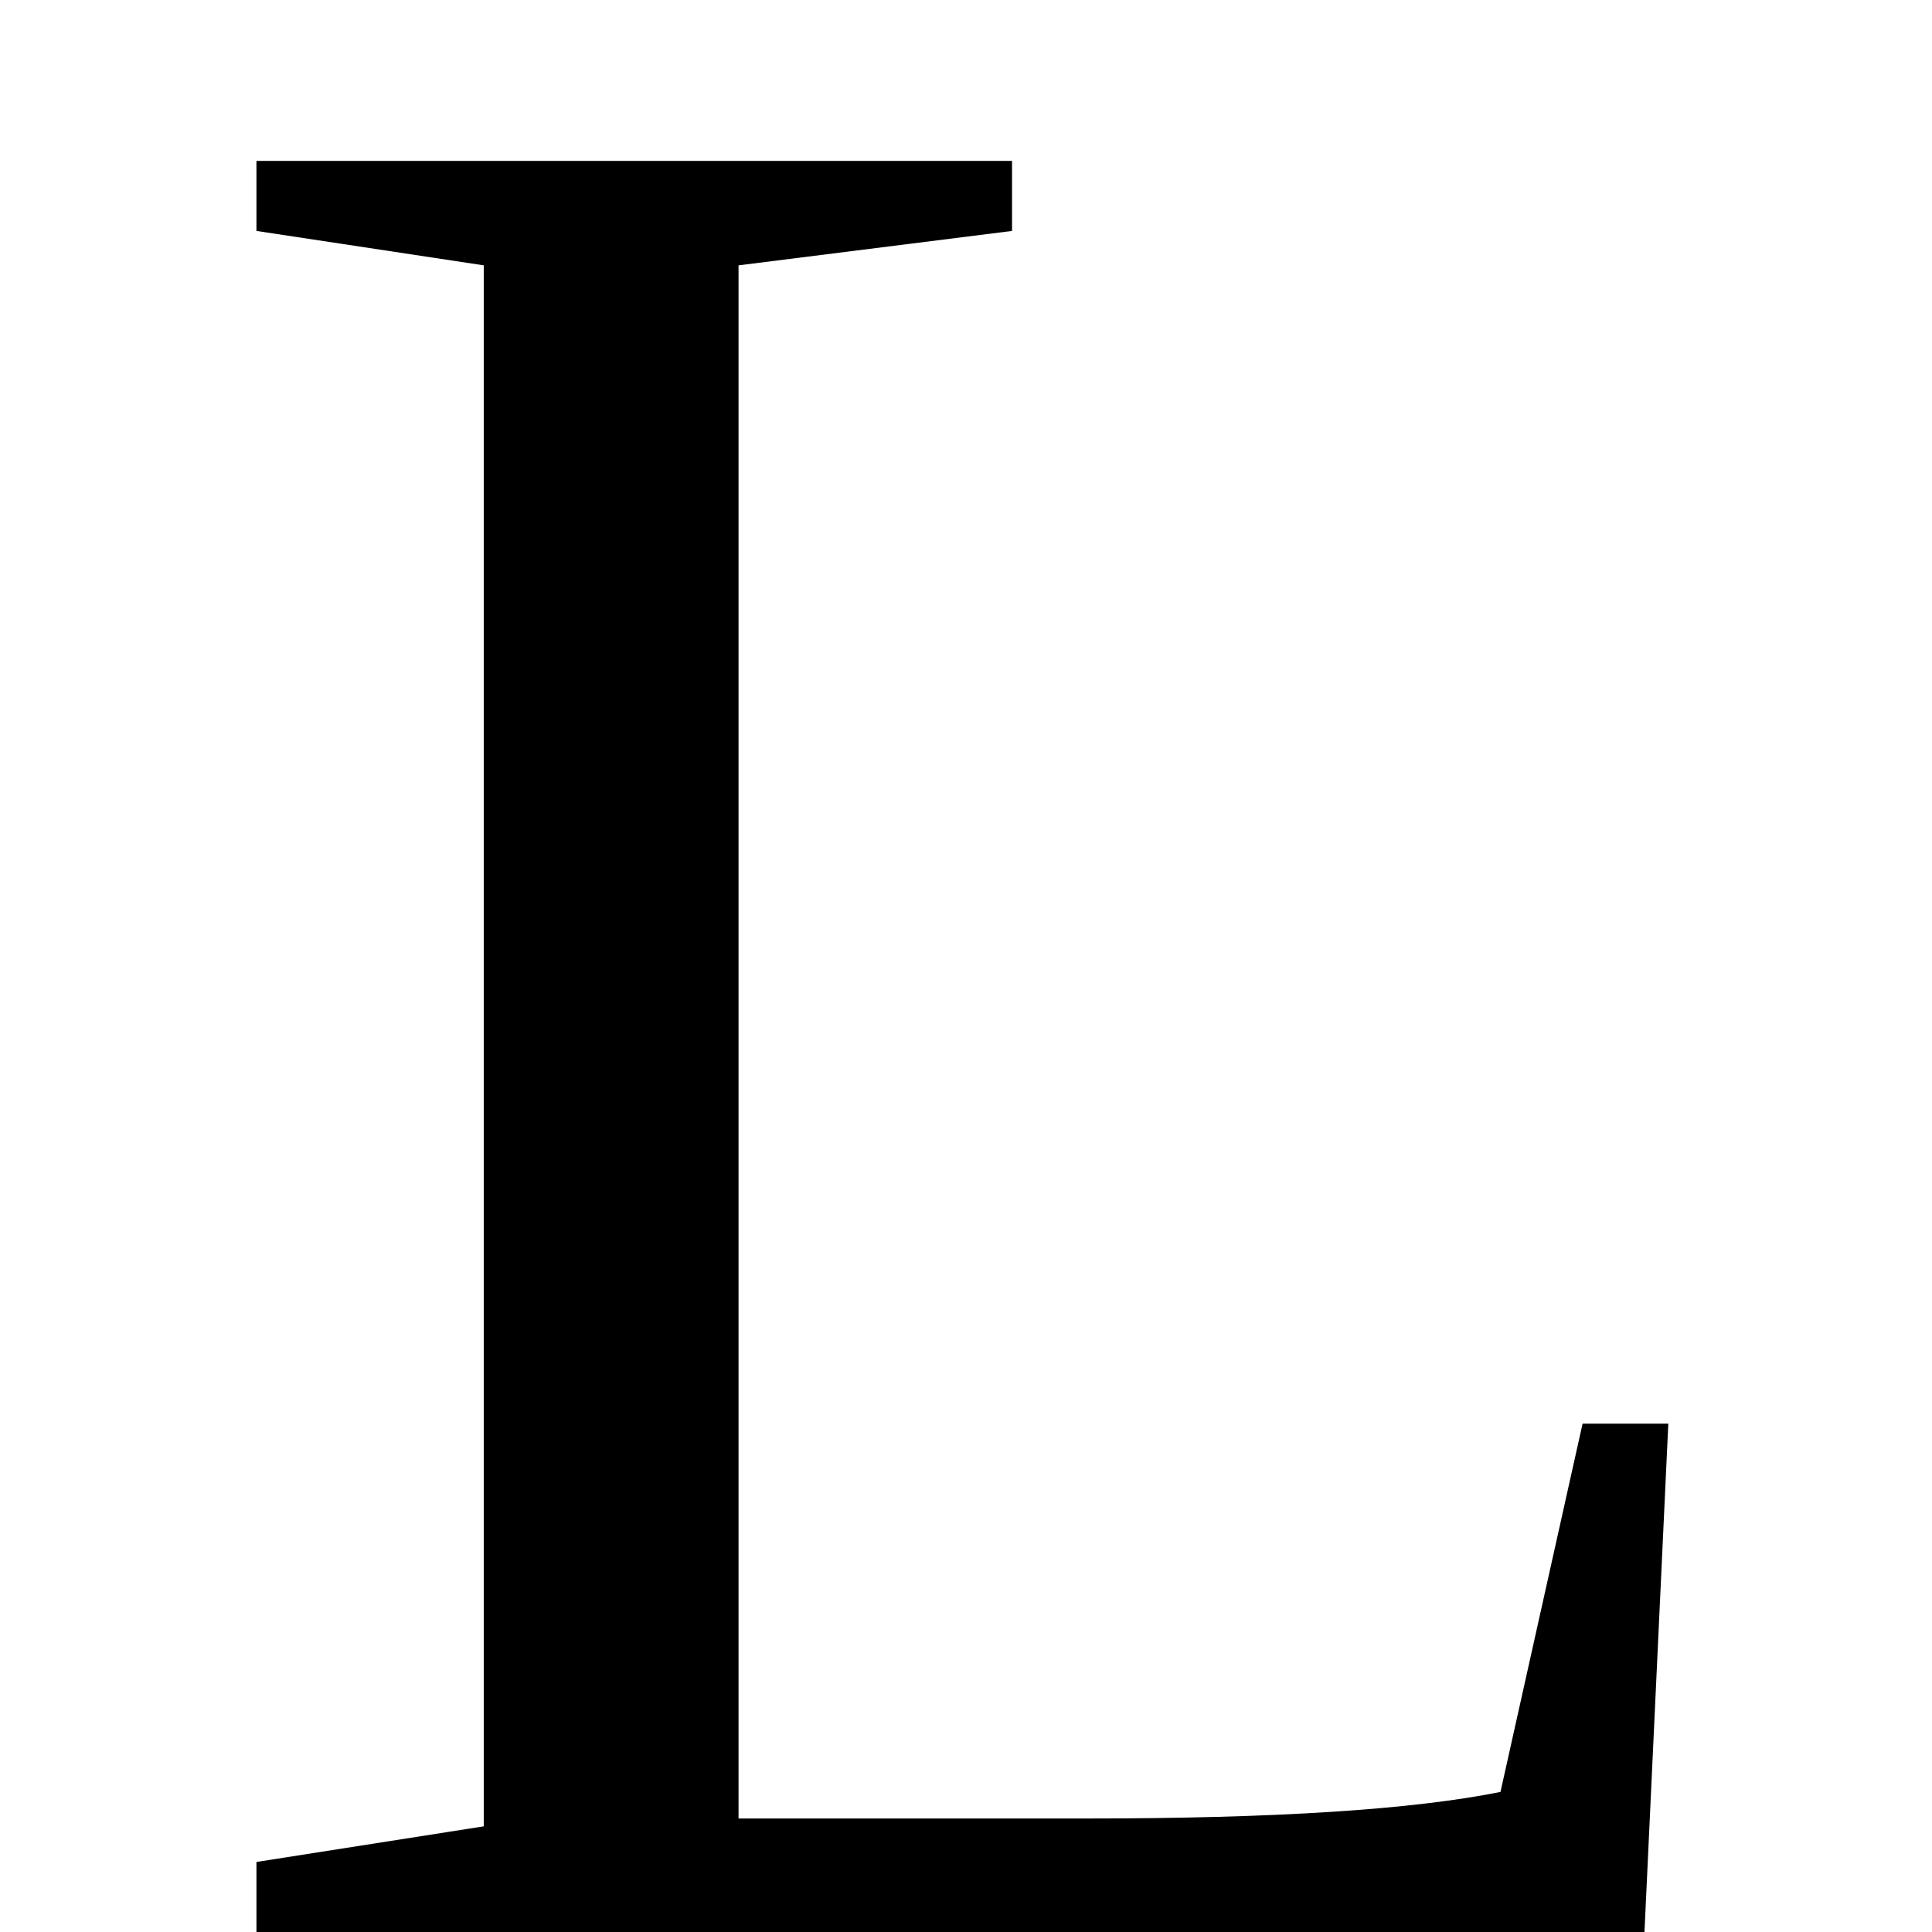
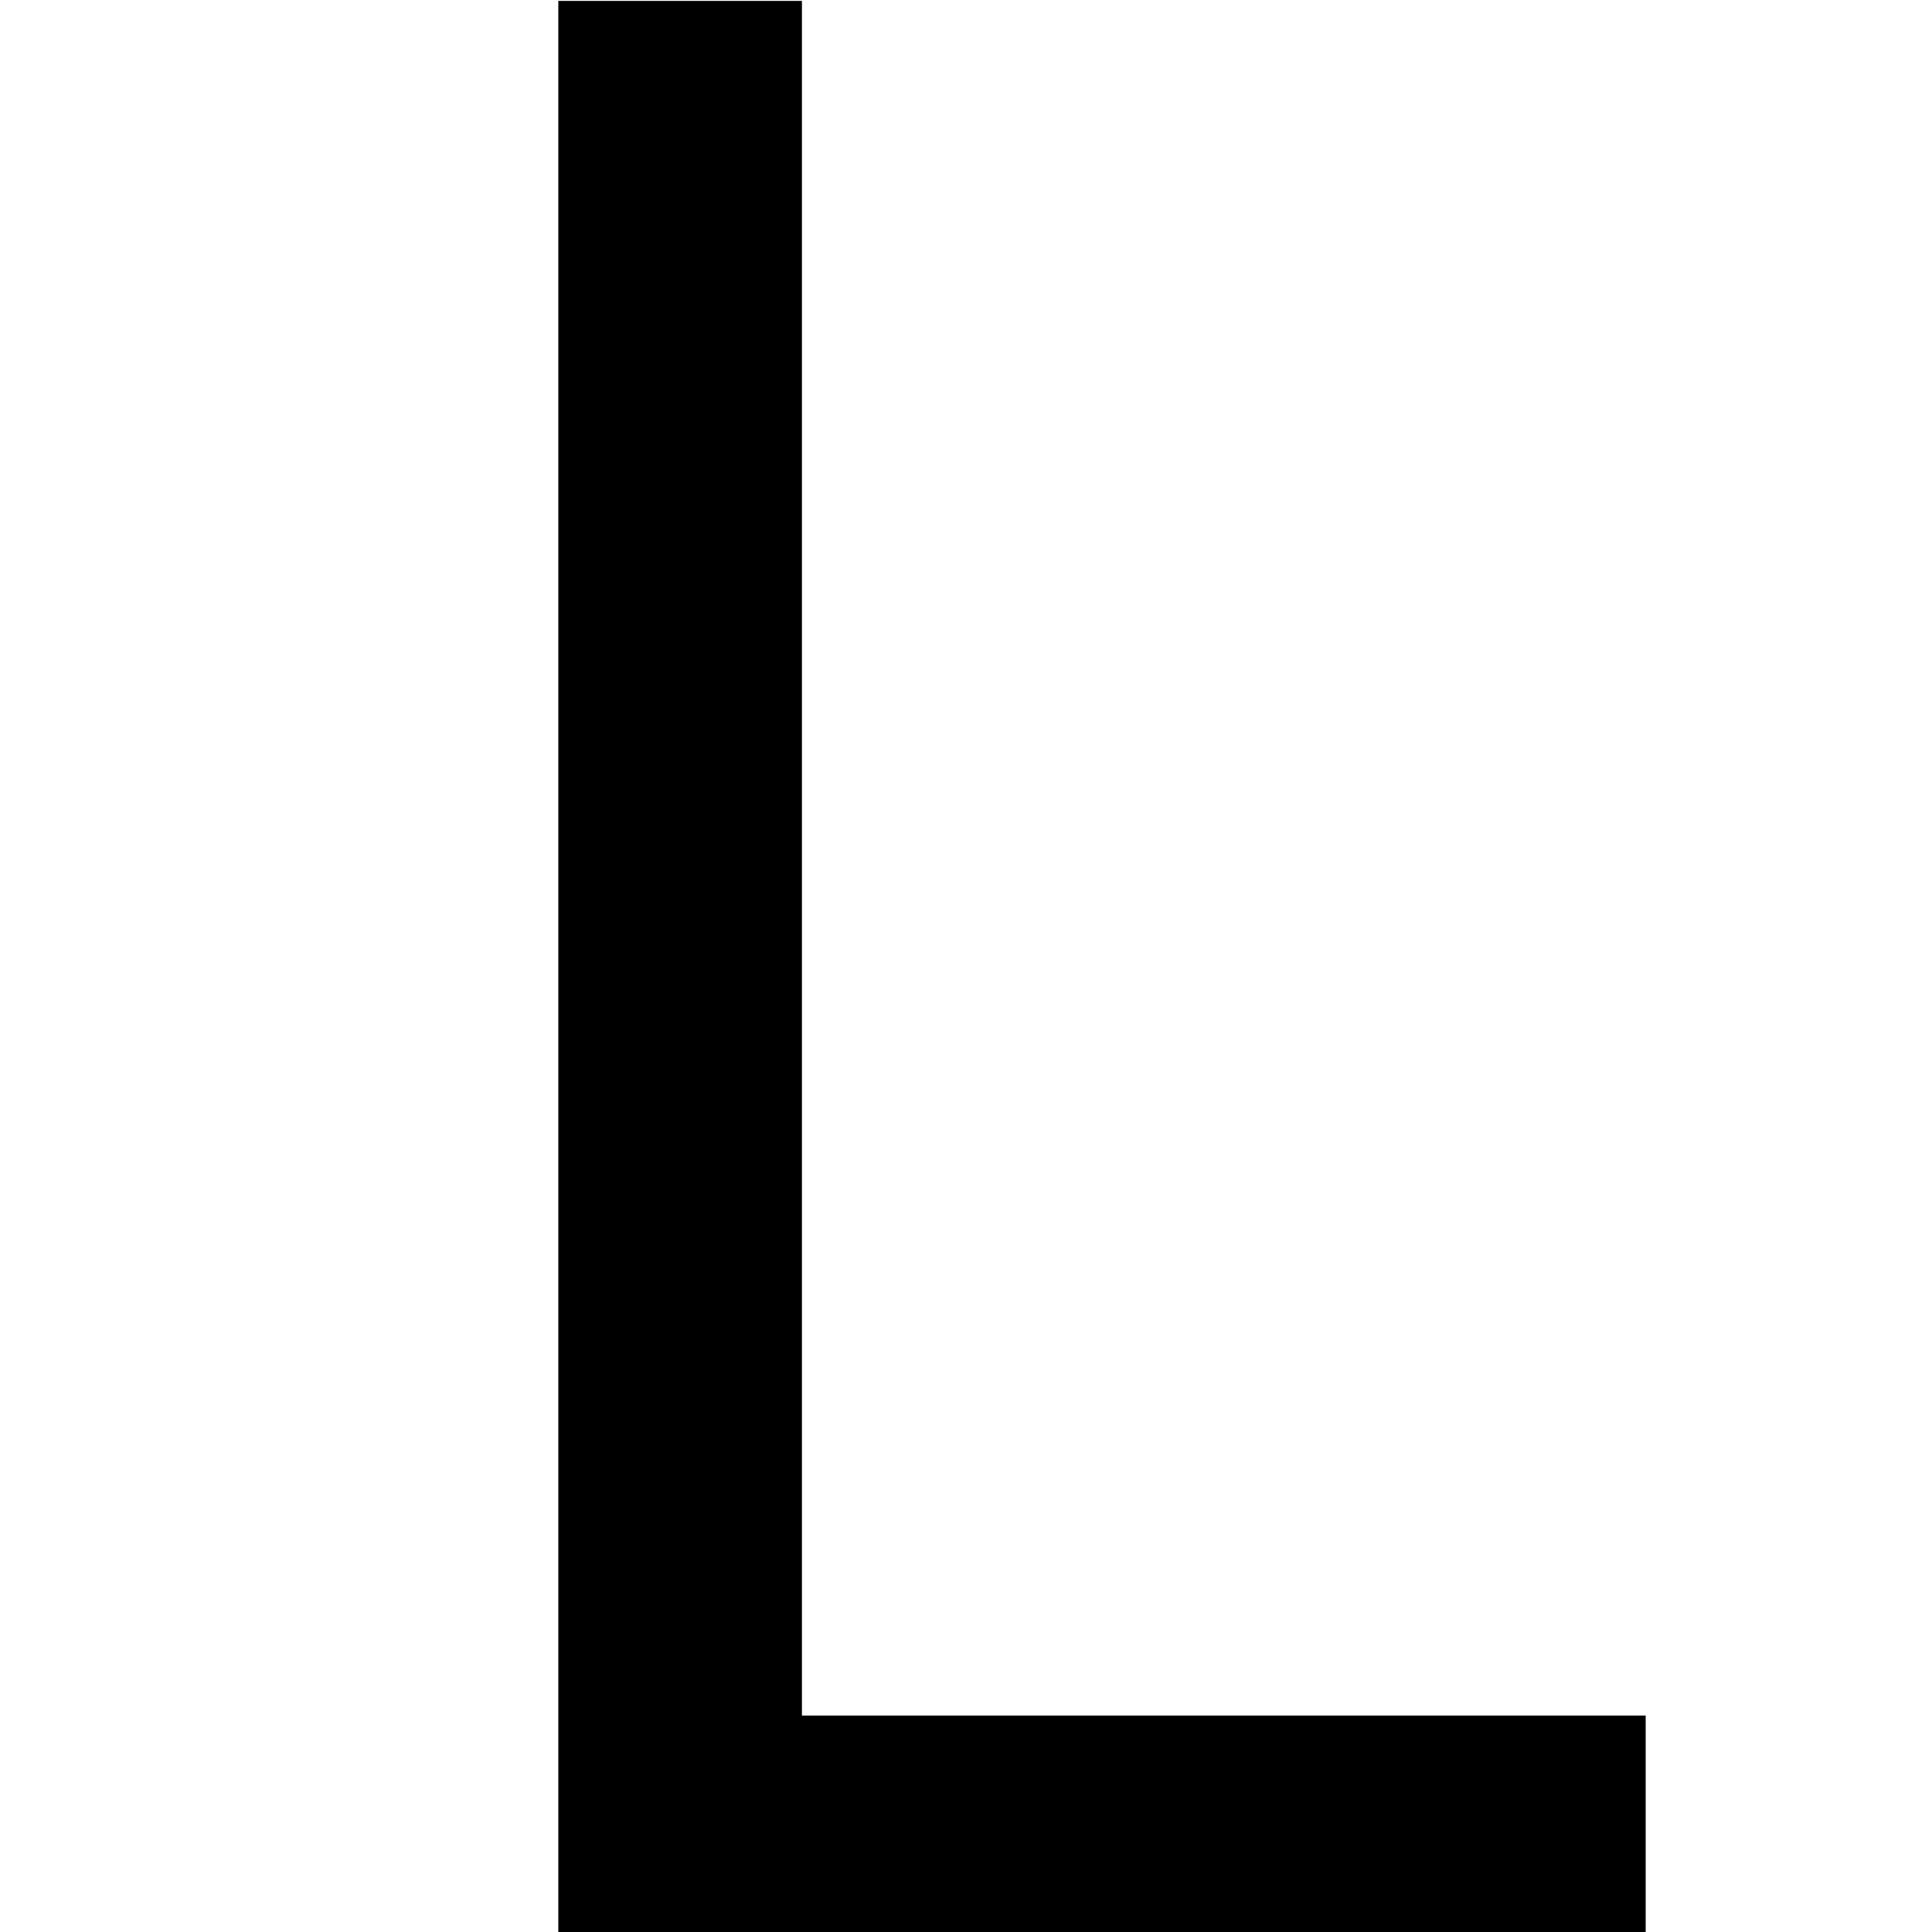
<svg xmlns="http://www.w3.org/2000/svg" version="1.1" width="100" height="100" baseProfile="full">
-   <text x="52" y="100" font-size="140" text-anchor="middle" fill="black">L</text>
+   <text x="52" y="100" font-family="sans-serif" font-size="140" text-anchor="middle" fill="black">L</text>
</svg>
